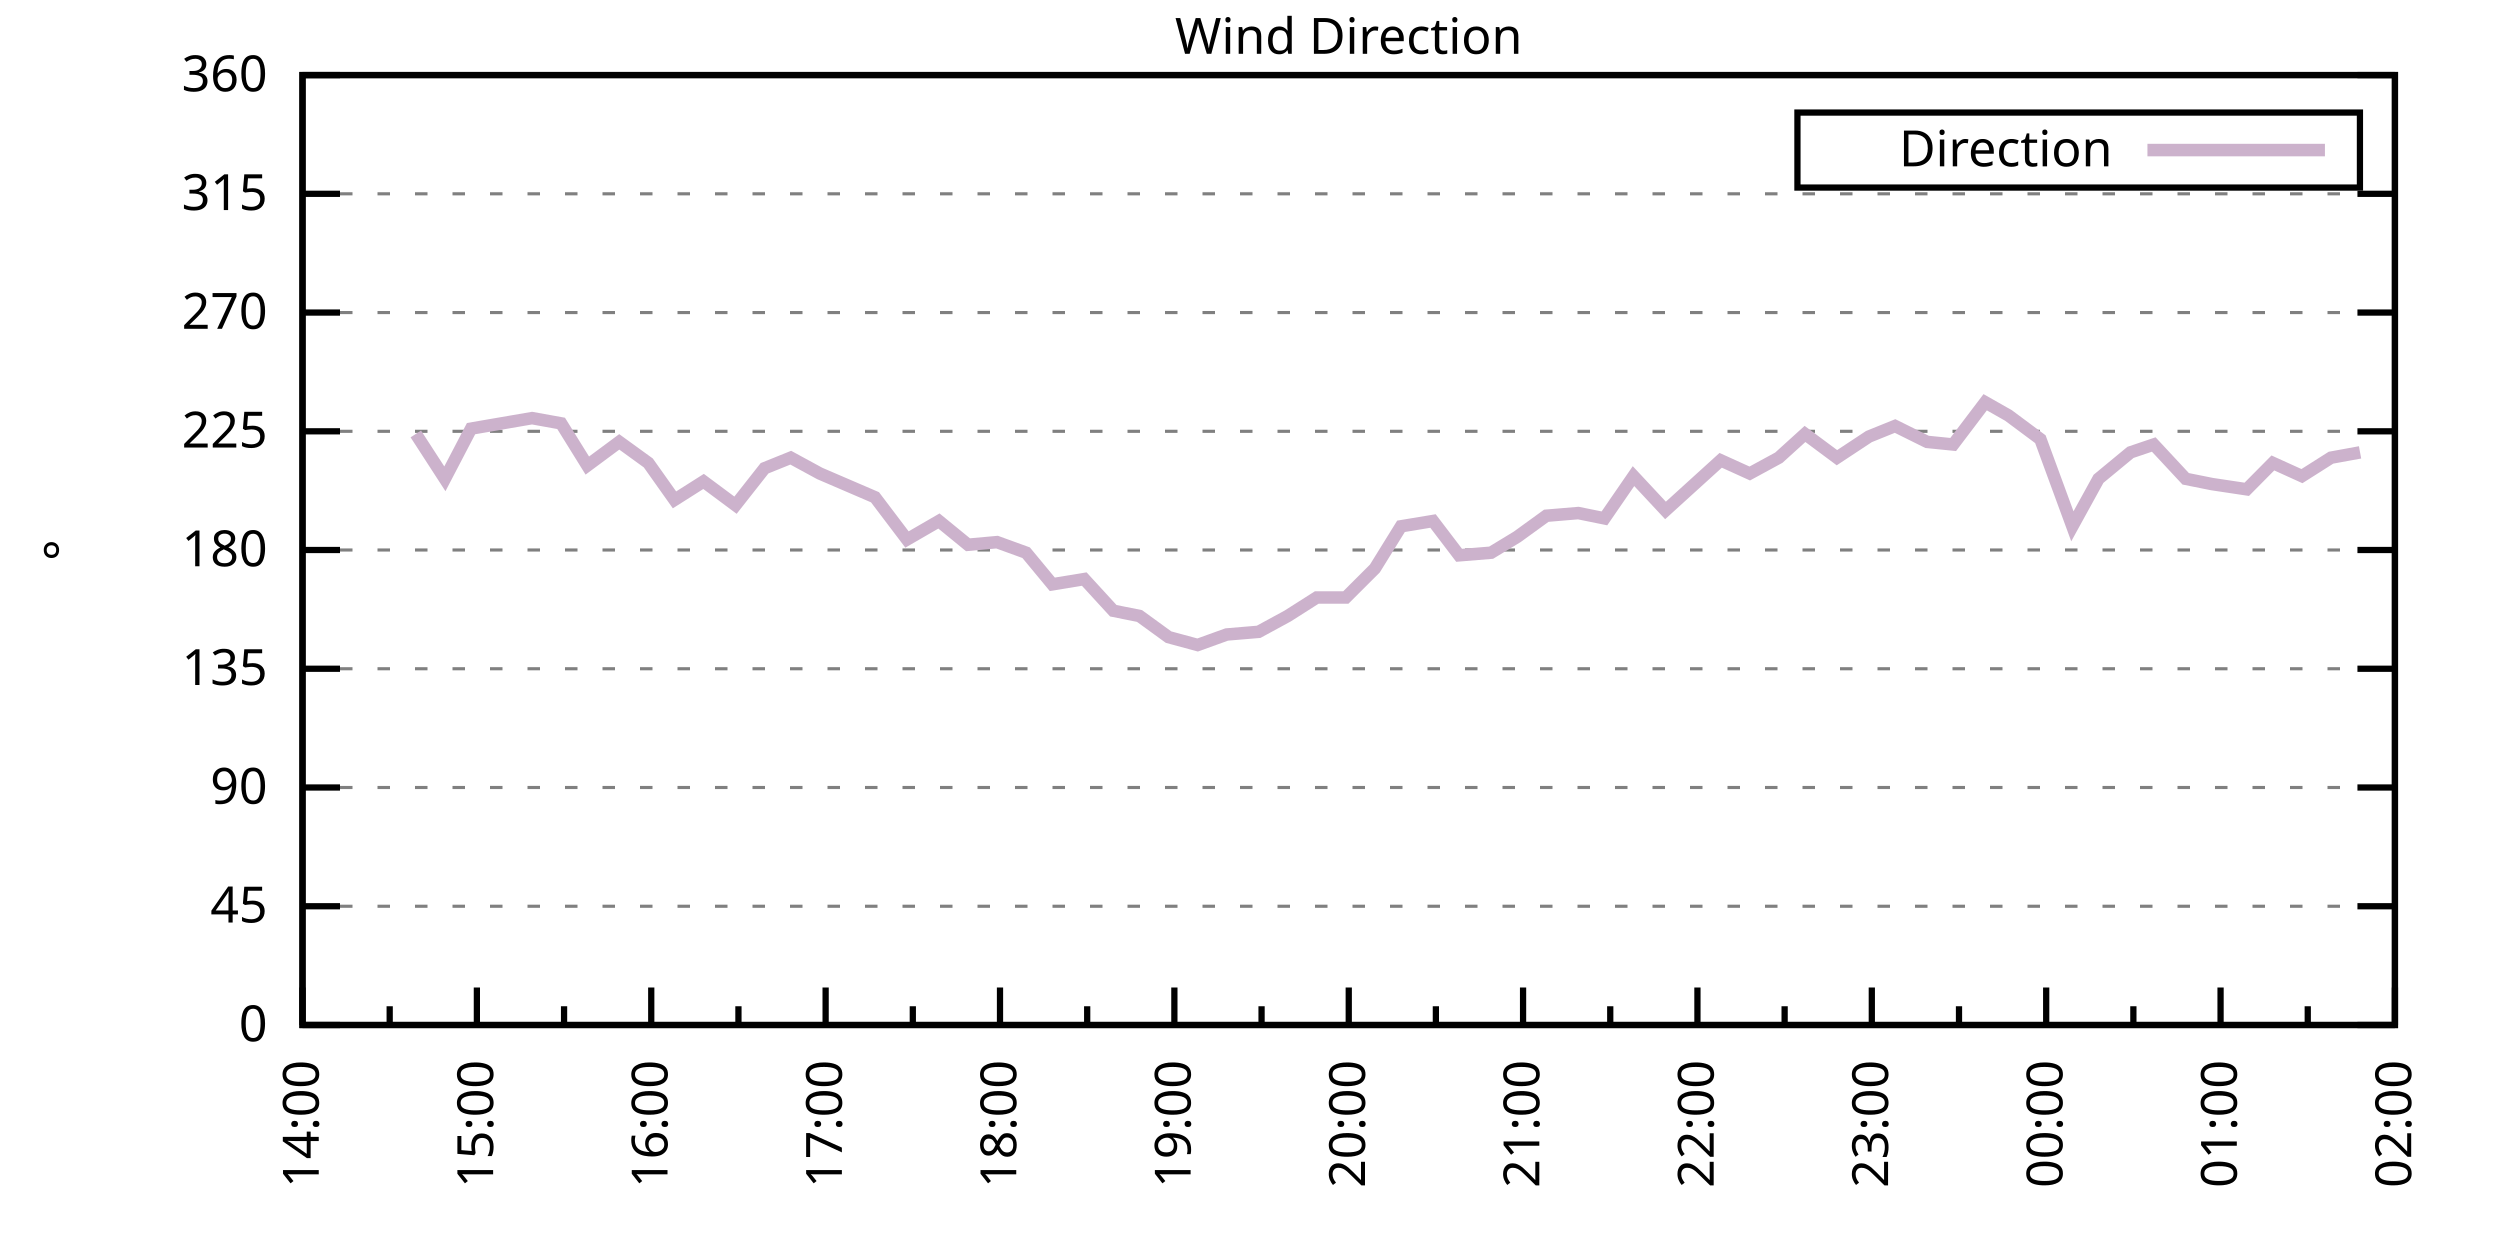
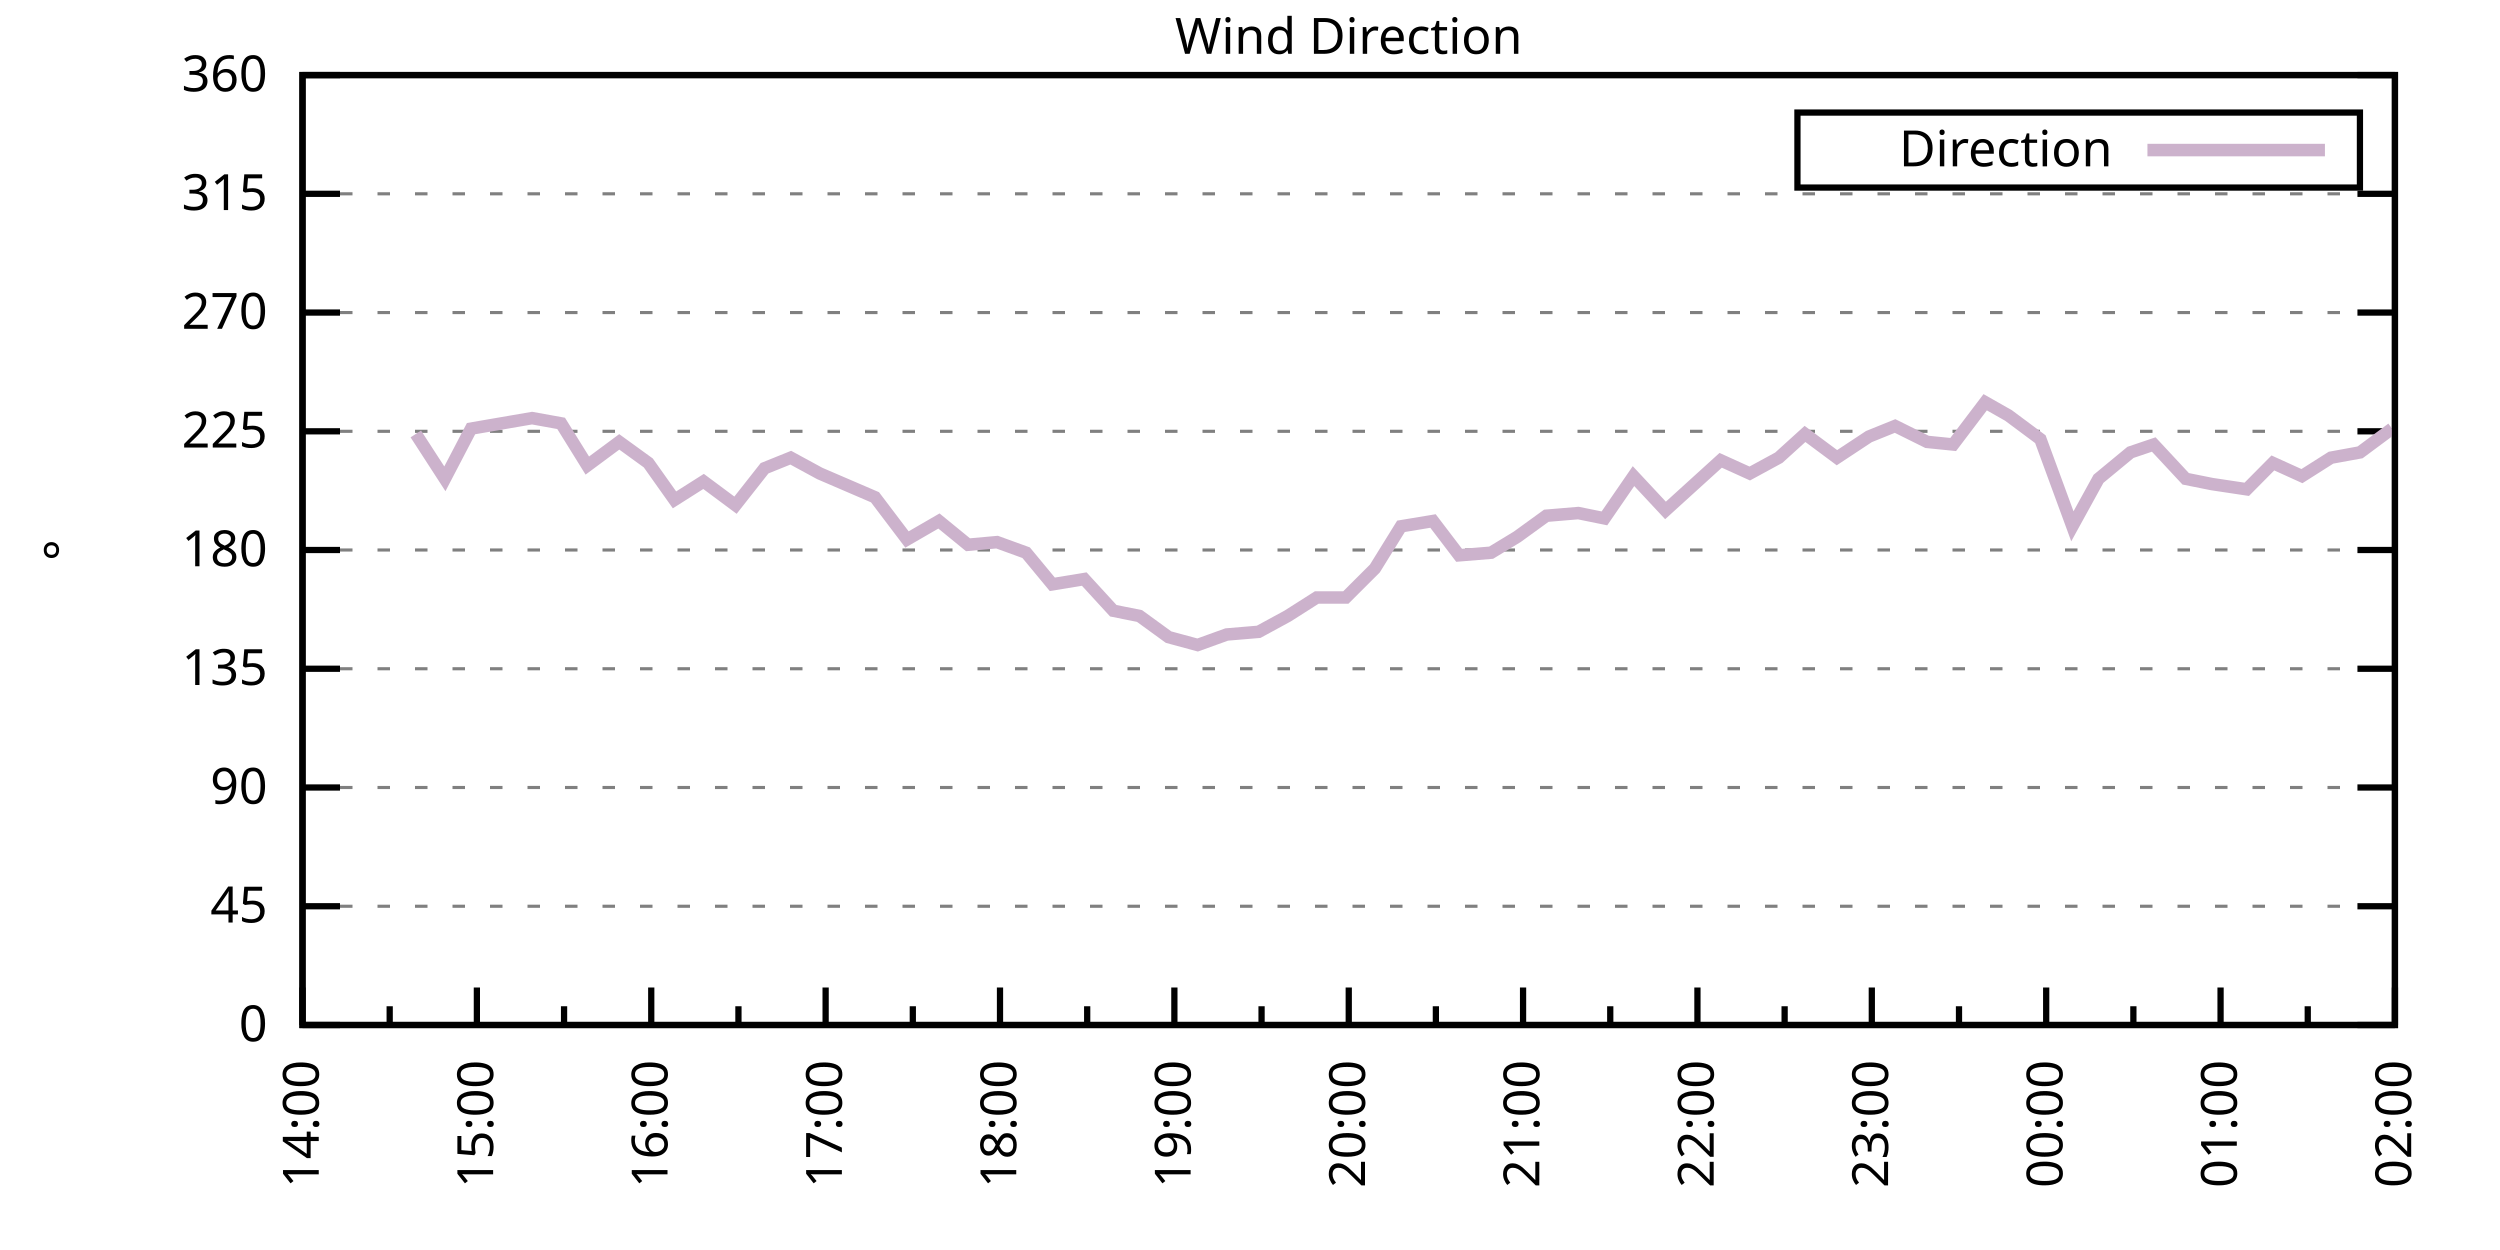
<svg xmlns="http://www.w3.org/2000/svg" xmlns:xlink="http://www.w3.org/1999/xlink" width="400" height="200" viewBox="0 0 400 200">
  <g id="gnuplot_canvas">
    <rect x="0" y="0" width="400" height="200" fill="none" />
    <defs>
      <circle id="gpDot" r="0.5" stroke-width="0.5" stroke="currentColor" />
      <path id="gpPt0" stroke-width="0.333" stroke="currentColor" d="M-1,0 h2 M0,-1 v2" />
      <path id="gpPt1" stroke-width="0.333" stroke="currentColor" d="M-1,-1 L1,1 M1,-1 L-1,1" />
      <path id="gpPt2" stroke-width="0.333" stroke="currentColor" d="M-1,0 L1,0 M0,-1 L0,1 M-1,-1 L1,1 M-1,1 L1,-1" />
      <rect id="gpPt3" stroke-width="0.333" stroke="currentColor" x="-1" y="-1" width="2" height="2" />
      <rect id="gpPt4" stroke-width="0.333" stroke="currentColor" fill="currentColor" x="-1" y="-1" width="2" height="2" />
      <circle id="gpPt5" stroke-width="0.333" stroke="currentColor" cx="0" cy="0" r="1" />
      <use xlink:href="#gpPt5" id="gpPt6" fill="currentColor" stroke="none" />
      <path id="gpPt7" stroke-width="0.333" stroke="currentColor" d="M0,-1.33 L-1.33,0.67 L1.33,0.67 z" />
      <use xlink:href="#gpPt7" id="gpPt8" fill="currentColor" stroke="none" />
      <use xlink:href="#gpPt7" id="gpPt9" stroke="currentColor" transform="rotate(180)" />
      <use xlink:href="#gpPt9" id="gpPt10" fill="currentColor" stroke="none" />
      <use xlink:href="#gpPt3" id="gpPt11" stroke="currentColor" transform="rotate(45)" />
      <use xlink:href="#gpPt11" id="gpPt12" fill="currentColor" stroke="none" />
      <path id="gpPt13" stroke-width="0.333" stroke="currentColor" d="M0,1.330 L1.265,0.411 L0.782,-1.067 L-0.782,-1.076 L-1.265,0.411 z" />
      <use xlink:href="#gpPt13" id="gpPt14" fill="currentColor" stroke="none" />
      <filter id="textbox" filterUnits="objectBoundingBox" x="0" y="0" height="1" width="1">
        <feFlood flood-color="white" flood-opacity="1" result="bgnd" />
        <feComposite in="SourceGraphic" in2="bgnd" operator="atop" />
      </filter>
      <filter id="greybox" filterUnits="objectBoundingBox" x="0" y="0" height="1" width="1">
        <feFlood flood-color="lightgrey" flood-opacity="1" result="grey" />
        <feComposite in="SourceGraphic" in2="grey" operator="atop" />
      </filter>
    </defs>
    <g fill="none" color="white" stroke="currentColor" stroke-width="1.00" stroke-linecap="butt" stroke-linejoin="miter">
</g>
    <g fill="none" color="black" stroke="currentColor" stroke-width="1.00" stroke-linecap="butt" stroke-linejoin="miter">
      <g stroke="none" shape-rendering="crispEdges">
        <polygon fill="rgb(255, 255, 255)" points="48.40,164.00 383.18,164.00 383.18,12.02 48.40,12.02 " />
      </g>
    </g>
    <g fill="none" color="black" stroke="currentColor" stroke-width="1.00" stroke-linecap="butt" stroke-linejoin="miter">
</g>
    <g fill="none" color="black" stroke="black" stroke-width="0.50" stroke-linecap="butt" stroke-linejoin="miter">
</g>
    <g fill="none" color="gray" stroke="currentColor" stroke-width="0.50" stroke-linecap="butt" stroke-linejoin="miter">
      <path stroke="gray" stroke-dasharray="2,4" class="gridline" d="M48.40,164.00 L383.19,164.00  " />
    </g>
    <g fill="none" color="gray" stroke="gray" stroke-width="1.00" stroke-linecap="butt" stroke-linejoin="miter">
</g>
    <g fill="none" color="black" stroke="currentColor" stroke-width="1.00" stroke-linecap="butt" stroke-linejoin="miter">
      <path stroke="black" d="M48.40,164.00 L54.40,164.00 M383.19,164.00 L377.19,164.00  " />
      <g transform="translate(42.80,166.60)" stroke="none" fill="black" font-family="Sans" font-size="8.00" text-anchor="end">
        <text>
          <tspan font-family="Sans"> 0</tspan>
        </text>
      </g>
    </g>
    <g fill="none" color="black" stroke="currentColor" stroke-width="1.00" stroke-linecap="butt" stroke-linejoin="miter">
</g>
    <g fill="none" color="black" stroke="black" stroke-width="0.50" stroke-linecap="butt" stroke-linejoin="miter">
</g>
    <g fill="none" color="gray" stroke="currentColor" stroke-width="0.50" stroke-linecap="butt" stroke-linejoin="miter">
      <path stroke="gray" stroke-dasharray="2,4" class="gridline" d="M48.40,145.00 L383.19,145.00  " />
    </g>
    <g fill="none" color="gray" stroke="gray" stroke-width="1.00" stroke-linecap="butt" stroke-linejoin="miter">
</g>
    <g fill="none" color="black" stroke="currentColor" stroke-width="1.00" stroke-linecap="butt" stroke-linejoin="miter">
      <path stroke="black" d="M48.40,145.00 L54.40,145.00 M383.19,145.00 L377.19,145.00  " />
      <g transform="translate(42.80,147.60)" stroke="none" fill="black" font-family="Sans" font-size="8.00" text-anchor="end">
        <text>
          <tspan font-family="Sans"> 45</tspan>
        </text>
      </g>
    </g>
    <g fill="none" color="black" stroke="currentColor" stroke-width="1.00" stroke-linecap="butt" stroke-linejoin="miter">
</g>
    <g fill="none" color="black" stroke="black" stroke-width="0.50" stroke-linecap="butt" stroke-linejoin="miter">
</g>
    <g fill="none" color="gray" stroke="currentColor" stroke-width="0.50" stroke-linecap="butt" stroke-linejoin="miter">
      <path stroke="gray" stroke-dasharray="2,4" class="gridline" d="M48.40,126.00 L383.19,126.00  " />
    </g>
    <g fill="none" color="gray" stroke="gray" stroke-width="1.00" stroke-linecap="butt" stroke-linejoin="miter">
</g>
    <g fill="none" color="black" stroke="currentColor" stroke-width="1.00" stroke-linecap="butt" stroke-linejoin="miter">
      <path stroke="black" d="M48.40,126.00 L54.40,126.00 M383.19,126.00 L377.19,126.00  " />
      <g transform="translate(42.80,128.60)" stroke="none" fill="black" font-family="Sans" font-size="8.00" text-anchor="end">
        <text>
          <tspan font-family="Sans"> 90</tspan>
        </text>
      </g>
    </g>
    <g fill="none" color="black" stroke="currentColor" stroke-width="1.00" stroke-linecap="butt" stroke-linejoin="miter">
</g>
    <g fill="none" color="black" stroke="black" stroke-width="0.50" stroke-linecap="butt" stroke-linejoin="miter">
</g>
    <g fill="none" color="gray" stroke="currentColor" stroke-width="0.50" stroke-linecap="butt" stroke-linejoin="miter">
      <path stroke="gray" stroke-dasharray="2,4" class="gridline" d="M48.40,107.00 L383.19,107.00  " />
    </g>
    <g fill="none" color="gray" stroke="gray" stroke-width="1.00" stroke-linecap="butt" stroke-linejoin="miter">
</g>
    <g fill="none" color="black" stroke="currentColor" stroke-width="1.00" stroke-linecap="butt" stroke-linejoin="miter">
      <path stroke="black" d="M48.40,107.00 L54.40,107.00 M383.19,107.00 L377.19,107.00  " />
      <g transform="translate(42.80,109.60)" stroke="none" fill="black" font-family="Sans" font-size="8.00" text-anchor="end">
        <text>
          <tspan font-family="Sans"> 135</tspan>
        </text>
      </g>
    </g>
    <g fill="none" color="black" stroke="currentColor" stroke-width="1.00" stroke-linecap="butt" stroke-linejoin="miter">
</g>
    <g fill="none" color="black" stroke="black" stroke-width="0.50" stroke-linecap="butt" stroke-linejoin="miter">
</g>
    <g fill="none" color="gray" stroke="currentColor" stroke-width="0.50" stroke-linecap="butt" stroke-linejoin="miter">
      <path stroke="gray" stroke-dasharray="2,4" class="gridline" d="M48.40,88.00 L383.19,88.00  " />
    </g>
    <g fill="none" color="gray" stroke="gray" stroke-width="1.00" stroke-linecap="butt" stroke-linejoin="miter">
</g>
    <g fill="none" color="black" stroke="currentColor" stroke-width="1.00" stroke-linecap="butt" stroke-linejoin="miter">
      <path stroke="black" d="M48.40,88.00 L54.40,88.00 M383.19,88.00 L377.19,88.00  " />
      <g transform="translate(42.80,90.60)" stroke="none" fill="black" font-family="Sans" font-size="8.00" text-anchor="end">
        <text>
          <tspan font-family="Sans"> 180</tspan>
        </text>
      </g>
    </g>
    <g fill="none" color="black" stroke="currentColor" stroke-width="1.00" stroke-linecap="butt" stroke-linejoin="miter">
</g>
    <g fill="none" color="black" stroke="black" stroke-width="0.50" stroke-linecap="butt" stroke-linejoin="miter">
</g>
    <g fill="none" color="gray" stroke="currentColor" stroke-width="0.50" stroke-linecap="butt" stroke-linejoin="miter">
      <path stroke="gray" stroke-dasharray="2,4" class="gridline" d="M48.40,69.01 L383.19,69.01  " />
    </g>
    <g fill="none" color="gray" stroke="gray" stroke-width="1.00" stroke-linecap="butt" stroke-linejoin="miter">
</g>
    <g fill="none" color="black" stroke="currentColor" stroke-width="1.00" stroke-linecap="butt" stroke-linejoin="miter">
      <path stroke="black" d="M48.40,69.01 L54.40,69.01 M383.19,69.01 L377.19,69.01  " />
      <g transform="translate(42.80,71.61)" stroke="none" fill="black" font-family="Sans" font-size="8.00" text-anchor="end">
        <text>
          <tspan font-family="Sans"> 225</tspan>
        </text>
      </g>
    </g>
    <g fill="none" color="black" stroke="currentColor" stroke-width="1.00" stroke-linecap="butt" stroke-linejoin="miter">
</g>
    <g fill="none" color="black" stroke="black" stroke-width="0.50" stroke-linecap="butt" stroke-linejoin="miter">
</g>
    <g fill="none" color="gray" stroke="currentColor" stroke-width="0.50" stroke-linecap="butt" stroke-linejoin="miter">
      <path stroke="gray" stroke-dasharray="2,4" class="gridline" d="M48.40,50.01 L383.19,50.01  " />
    </g>
    <g fill="none" color="gray" stroke="gray" stroke-width="1.00" stroke-linecap="butt" stroke-linejoin="miter">
</g>
    <g fill="none" color="black" stroke="currentColor" stroke-width="1.00" stroke-linecap="butt" stroke-linejoin="miter">
      <path stroke="black" d="M48.40,50.01 L54.40,50.01 M383.19,50.01 L377.19,50.01  " />
      <g transform="translate(42.80,52.61)" stroke="none" fill="black" font-family="Sans" font-size="8.00" text-anchor="end">
        <text>
          <tspan font-family="Sans"> 270</tspan>
        </text>
      </g>
    </g>
    <g fill="none" color="black" stroke="currentColor" stroke-width="1.00" stroke-linecap="butt" stroke-linejoin="miter">
</g>
    <g fill="none" color="black" stroke="black" stroke-width="0.50" stroke-linecap="butt" stroke-linejoin="miter">
</g>
    <g fill="none" color="gray" stroke="currentColor" stroke-width="0.50" stroke-linecap="butt" stroke-linejoin="miter">
      <path stroke="gray" stroke-dasharray="2,4" class="gridline" d="M48.40,31.01 L383.19,31.01  " />
    </g>
    <g fill="none" color="gray" stroke="gray" stroke-width="1.00" stroke-linecap="butt" stroke-linejoin="miter">
</g>
    <g fill="none" color="black" stroke="currentColor" stroke-width="1.00" stroke-linecap="butt" stroke-linejoin="miter">
      <path stroke="black" d="M48.40,31.01 L54.40,31.01 M383.19,31.01 L377.19,31.01  " />
      <g transform="translate(42.80,33.61)" stroke="none" fill="black" font-family="Sans" font-size="8.00" text-anchor="end">
        <text>
          <tspan font-family="Sans"> 315</tspan>
        </text>
      </g>
    </g>
    <g fill="none" color="black" stroke="currentColor" stroke-width="1.00" stroke-linecap="butt" stroke-linejoin="miter">
</g>
    <g fill="none" color="black" stroke="black" stroke-width="0.50" stroke-linecap="butt" stroke-linejoin="miter">
</g>
    <g fill="none" color="gray" stroke="currentColor" stroke-width="0.50" stroke-linecap="butt" stroke-linejoin="miter">
      <path stroke="gray" stroke-dasharray="2,4" class="gridline" d="M48.40,12.01 L383.19,12.01  " />
    </g>
    <g fill="none" color="gray" stroke="gray" stroke-width="1.00" stroke-linecap="butt" stroke-linejoin="miter">
</g>
    <g fill="none" color="black" stroke="currentColor" stroke-width="1.00" stroke-linecap="butt" stroke-linejoin="miter">
      <path stroke="black" d="M48.40,12.01 L54.40,12.01 M383.19,12.01 L377.19,12.01  " />
      <g transform="translate(42.80,14.61)" stroke="none" fill="black" font-family="Sans" font-size="8.00" text-anchor="end">
        <text>
          <tspan font-family="Sans"> 360</tspan>
        </text>
      </g>
    </g>
    <g fill="none" color="black" stroke="currentColor" stroke-width="1.00" stroke-linecap="butt" stroke-linejoin="miter">
      <path stroke="black" d="M48.40,164.00 L48.40,158.00  " />
      <g transform="translate(51.00,169.60) rotate(270)" stroke="none" fill="black" font-family="Sans" font-size="8.00" text-anchor="end">
        <text>
          <tspan font-family="Sans">14:00</tspan>
        </text>
      </g>
    </g>
    <g fill="none" color="black" stroke="currentColor" stroke-width="1.00" stroke-linecap="butt" stroke-linejoin="miter">
      <path stroke="black" d="M62.35,164.00 L62.35,161.00 M76.30,164.00 L76.30,158.00  " />
      <g transform="translate(78.90,169.60) rotate(270)" stroke="none" fill="black" font-family="Sans" font-size="8.00" text-anchor="end">
        <text>
          <tspan font-family="Sans">15:00</tspan>
        </text>
      </g>
    </g>
    <g fill="none" color="black" stroke="currentColor" stroke-width="1.00" stroke-linecap="butt" stroke-linejoin="miter">
      <path stroke="black" d="M90.25,164.00 L90.25,161.00 M104.20,164.00 L104.20,158.00  " />
      <g transform="translate(106.80,169.60) rotate(270)" stroke="none" fill="black" font-family="Sans" font-size="8.00" text-anchor="end">
        <text>
          <tspan font-family="Sans">16:00</tspan>
        </text>
      </g>
    </g>
    <g fill="none" color="black" stroke="currentColor" stroke-width="1.00" stroke-linecap="butt" stroke-linejoin="miter">
      <path stroke="black" d="M118.15,164.00 L118.15,161.00 M132.10,164.00 L132.10,158.00  " />
      <g transform="translate(134.70,169.60) rotate(270)" stroke="none" fill="black" font-family="Sans" font-size="8.00" text-anchor="end">
        <text>
          <tspan font-family="Sans">17:00</tspan>
        </text>
      </g>
    </g>
    <g fill="none" color="black" stroke="currentColor" stroke-width="1.00" stroke-linecap="butt" stroke-linejoin="miter">
      <path stroke="black" d="M146.05,164.00 L146.05,161.00 M160.00,164.00 L160.00,158.00  " />
      <g transform="translate(162.60,169.60) rotate(270)" stroke="none" fill="black" font-family="Sans" font-size="8.00" text-anchor="end">
        <text>
          <tspan font-family="Sans">18:00</tspan>
        </text>
      </g>
    </g>
    <g fill="none" color="black" stroke="currentColor" stroke-width="1.00" stroke-linecap="butt" stroke-linejoin="miter">
      <path stroke="black" d="M173.95,164.00 L173.95,161.00 M187.90,164.00 L187.90,158.00  " />
      <g transform="translate(190.50,169.60) rotate(270)" stroke="none" fill="black" font-family="Sans" font-size="8.00" text-anchor="end">
        <text>
          <tspan font-family="Sans">19:00</tspan>
        </text>
      </g>
    </g>
    <g fill="none" color="black" stroke="currentColor" stroke-width="1.00" stroke-linecap="butt" stroke-linejoin="miter">
      <path stroke="black" d="M201.85,164.00 L201.85,161.00 M215.80,164.00 L215.80,158.00  " />
      <g transform="translate(218.40,169.60) rotate(270)" stroke="none" fill="black" font-family="Sans" font-size="8.00" text-anchor="end">
        <text>
          <tspan font-family="Sans">20:00</tspan>
        </text>
      </g>
    </g>
    <g fill="none" color="black" stroke="currentColor" stroke-width="1.00" stroke-linecap="butt" stroke-linejoin="miter">
      <path stroke="black" d="M229.74,164.00 L229.74,161.00 M243.69,164.00 L243.69,158.00  " />
      <g transform="translate(246.29,169.60) rotate(270)" stroke="none" fill="black" font-family="Sans" font-size="8.00" text-anchor="end">
        <text>
          <tspan font-family="Sans">21:00</tspan>
        </text>
      </g>
    </g>
    <g fill="none" color="black" stroke="currentColor" stroke-width="1.00" stroke-linecap="butt" stroke-linejoin="miter">
      <path stroke="black" d="M257.64,164.00 L257.64,161.00 M271.59,164.00 L271.59,158.00  " />
      <g transform="translate(274.19,169.60) rotate(270)" stroke="none" fill="black" font-family="Sans" font-size="8.00" text-anchor="end">
        <text>
          <tspan font-family="Sans">22:00</tspan>
        </text>
      </g>
    </g>
    <g fill="none" color="black" stroke="currentColor" stroke-width="1.00" stroke-linecap="butt" stroke-linejoin="miter">
      <path stroke="black" d="M285.54,164.00 L285.54,161.00 M299.49,164.00 L299.49,158.00  " />
      <g transform="translate(302.09,169.60) rotate(270)" stroke="none" fill="black" font-family="Sans" font-size="8.00" text-anchor="end">
        <text>
          <tspan font-family="Sans">23:00</tspan>
        </text>
      </g>
    </g>
    <g fill="none" color="black" stroke="currentColor" stroke-width="1.00" stroke-linecap="butt" stroke-linejoin="miter">
      <path stroke="black" d="M313.44,164.00 L313.44,161.00 M327.39,164.00 L327.39,158.00  " />
      <g transform="translate(329.99,169.60) rotate(270)" stroke="none" fill="black" font-family="Sans" font-size="8.00" text-anchor="end">
        <text>
          <tspan font-family="Sans">00:00</tspan>
        </text>
      </g>
    </g>
    <g fill="none" color="black" stroke="currentColor" stroke-width="1.00" stroke-linecap="butt" stroke-linejoin="miter">
      <path stroke="black" d="M341.34,164.00 L341.34,161.00 M355.29,164.00 L355.29,158.00  " />
      <g transform="translate(357.89,169.60) rotate(270)" stroke="none" fill="black" font-family="Sans" font-size="8.00" text-anchor="end">
        <text>
          <tspan font-family="Sans">01:00</tspan>
        </text>
      </g>
    </g>
    <g fill="none" color="black" stroke="currentColor" stroke-width="1.00" stroke-linecap="butt" stroke-linejoin="miter">
      <path stroke="black" d="M369.24,164.00 L369.24,161.00 M383.19,164.00 L383.19,158.00  " />
      <g transform="translate(385.79,169.60) rotate(270)" stroke="none" fill="black" font-family="Sans" font-size="8.00" text-anchor="end">
        <text>
          <tspan font-family="Sans">02:00</tspan>
        </text>
      </g>
    </g>
    <g fill="none" color="black" stroke="currentColor" stroke-width="1.00" stroke-linecap="butt" stroke-linejoin="miter">
</g>
    <g fill="none" color="black" stroke="currentColor" stroke-width="1.00" stroke-linecap="butt" stroke-linejoin="miter">
      <path stroke="black" d="M48.40,12.01 L48.40,164.00 L383.19,164.00 L383.19,12.01 L48.40,12.01 Z  " />
    </g>
    <g fill="none" color="black" stroke="currentColor" stroke-width="1.00" stroke-linecap="butt" stroke-linejoin="miter">
      <g transform="translate(12.80,88.01) rotate(270)" stroke="none" fill="black" font-family="Sans" font-size="8.00" text-anchor="middle">
        <text>
          <tspan font-family="Sans">°</tspan>
        </text>
      </g>
    </g>
    <g fill="none" color="black" stroke="currentColor" stroke-width="1.00" stroke-linecap="butt" stroke-linejoin="miter">
</g>
    <g fill="none" color="black" stroke="currentColor" stroke-width="1.00" stroke-linecap="butt" stroke-linejoin="miter">
      <path stroke="black" d="M287.59,30.01 L287.59,18.01 L377.59,18.01 L377.59,30.01 L287.59,30.01 Z  " />
    </g>
    <g id="Wind_direction_plot_1">
      <g fill="none" color="white" stroke="black" stroke-width="2.00" stroke-linecap="butt" stroke-linejoin="miter">
</g>
      <g fill="none" color="black" stroke="currentColor" stroke-width="2.00" stroke-linecap="butt" stroke-linejoin="miter">
        <g transform="translate(337.99,26.61)" stroke="none" fill="black" font-family="Sans" font-size="8.00" text-anchor="end">
          <text>
            <tspan font-family="Sans">Direction</tspan>
          </text>
        </g>
      </g>
      <g fill="none" color="black" stroke="currentColor" stroke-width="2.00" stroke-linecap="butt" stroke-linejoin="miter">
-         <path stroke="rgb(204, 178, 204)" d="M343.59,24.01 L371.99,24.01 M66.53,69.43 L71.18,76.61 L75.37,68.58 L85.13,66.90 L89.78,67.74 L93.97,74.49   L99.08,70.70 L103.73,74.07 L107.92,79.98 L112.57,77.03 L117.68,80.83 L122.33,74.92 L126.52,73.23 L131.17,75.76   L140.00,79.56 L145.12,86.32 L150.23,83.36 L154.88,87.16 L159.53,86.74 L164.18,88.43 L168.37,93.49 L173.48,92.65   L178.13,97.72 L182.32,98.56 L186.97,101.94 L191.62,103.20 L196.27,101.52 L201.38,101.09 L206.03,98.56 L210.68,95.60   L215.33,95.60 L219.98,90.96 L224.16,84.21 L229.28,83.36 L233.46,88.85 L238.58,88.43 L242.76,85.89 L247.41,82.52   L252.53,82.09 L256.71,82.94 L261.36,76.18 L266.48,81.67 L270.20,78.29 L275.31,73.65 L279.96,75.76 L284.61,73.23   L288.80,69.43 L293.91,73.23 L299.03,69.85 L303.21,68.16 L308.33,70.70 L312.51,71.12 L317.63,64.36 L321.35,66.47   L326.46,70.27 L331.58,84.21 L335.76,76.61 L340.88,72.38 L344.60,71.12 L349.71,76.61 L353.90,77.45 L359.48,78.29   L363.66,74.07 L368.31,76.18 L372.96,73.23 L377.61,72.38  " />
+         <path stroke="rgb(204, 178, 204)" d="M343.59,24.01 L371.99,24.01 M66.53,69.43 L71.18,76.61 L75.37,68.58 L85.13,66.90 L89.78,67.74 L93.97,74.49   L99.08,70.70 L103.73,74.07 L107.92,79.98 L112.57,77.03 L117.68,80.83 L122.33,74.92 L126.52,73.23 L131.17,75.76   L140.00,79.56 L145.12,86.32 L150.23,83.36 L154.88,87.16 L159.53,86.74 L164.18,88.43 L168.37,93.49 L173.48,92.65   L178.13,97.72 L182.32,98.56 L186.97,101.94 L191.62,103.20 L196.27,101.52 L201.38,101.09 L206.03,98.56 L210.68,95.60   L215.33,95.60 L219.98,90.96 L224.16,84.21 L229.28,83.36 L233.46,88.85 L238.58,88.43 L242.76,85.89 L247.41,82.52   L252.53,82.09 L256.71,82.94 L261.36,76.18 L266.48,81.67 L270.20,78.29 L275.31,73.65 L279.96,75.76 L284.61,73.23   L288.80,69.43 L293.91,73.23 L299.03,69.85 L303.21,68.16 L308.33,70.70 L312.51,71.12 L317.63,64.36 L321.35,66.47   L326.46,70.27 L331.58,84.21 L335.76,76.61 L340.88,72.38 L344.60,71.12 L349.71,76.61 L353.90,77.45 L359.48,78.29   L363.66,74.07 L368.31,76.18 L372.96,73.23 L377.61,72.38 L382.73,68.58  " />
      </g>
    </g>
    <g fill="none" color="black" stroke="currentColor" stroke-width="2.00" stroke-linecap="butt" stroke-linejoin="miter">
</g>
    <g fill="none" color="black" stroke="black" stroke-width="1.00" stroke-linecap="butt" stroke-linejoin="miter">
</g>
    <g fill="none" color="black" stroke="currentColor" stroke-width="1.00" stroke-linecap="butt" stroke-linejoin="miter">
      <path stroke="black" d="M48.40,12.01 L48.40,164.00 L383.19,164.00 L383.19,12.01 L48.40,12.01 Z  " />
    </g>
    <g fill="none" color="black" stroke="currentColor" stroke-width="1.00" stroke-linecap="butt" stroke-linejoin="miter">
      <g transform="translate(215.79,8.61)" stroke="none" fill="black" font-family="Sans" font-size="8.00" text-anchor="middle">
        <text>
          <tspan font-family="Sans">Wind Direction</tspan>
        </text>
      </g>
    </g>
    <g fill="none" color="black" stroke="currentColor" stroke-width="1.00" stroke-linecap="butt" stroke-linejoin="miter">
</g>
  </g>
</svg>
